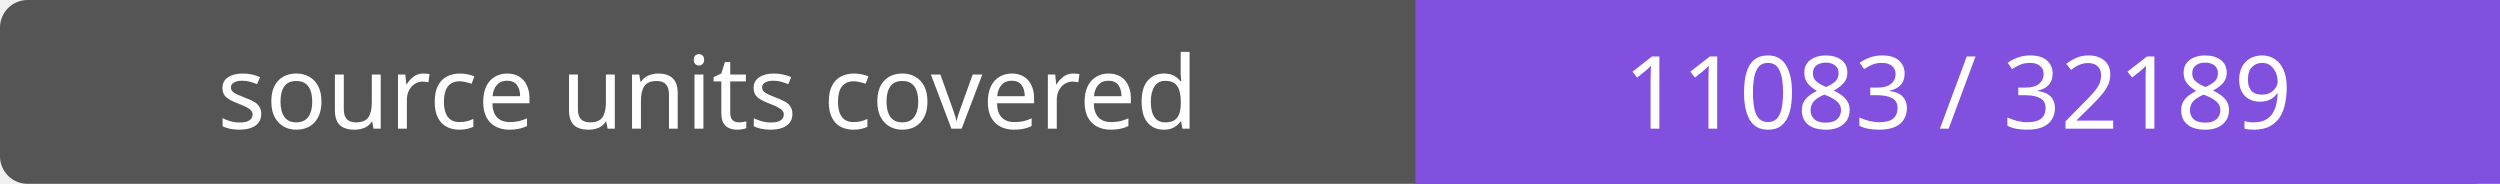
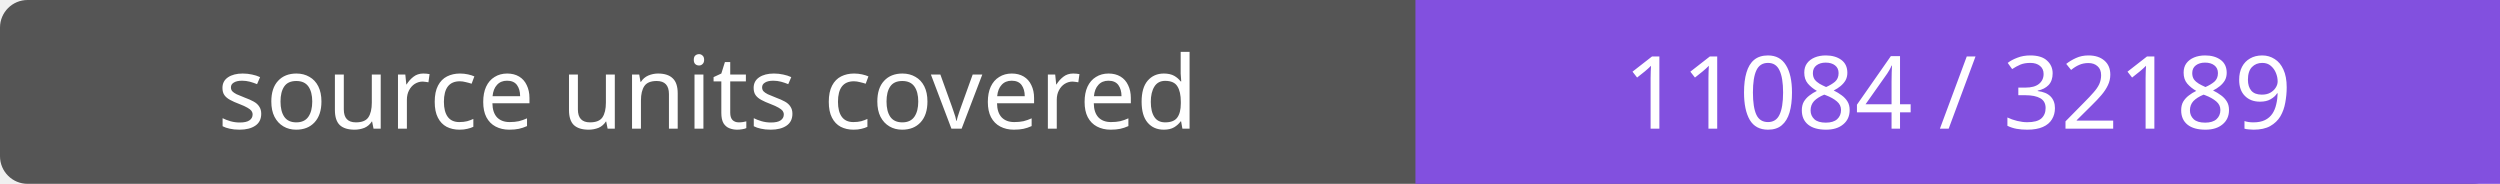
- <svg xmlns="http://www.w3.org/2000/svg" width="272" height="20" role="img" aria-label="source units covered: 11083 / 32189">
+ <svg xmlns="http://www.w3.org/2000/svg" width="272" height="20" role="img" aria-label="source units covered: 11084 / 32189">
  <rect width="272" height="20" rx="3" fill="#555" />
  <path fill="#8250df" d="M154 0h118v20H154z" />
  <g fill="#fff" text-anchor="middle" font-family="Verdana,sans-serif" font-size="11">
    <text x="77.0" y="14">source units covered</text>
-     <text x="213.0" y="14">11083 / 32189</text>
+     <text x="213.0" y="14">11084 / 32189</text>
  </g>
</svg>
